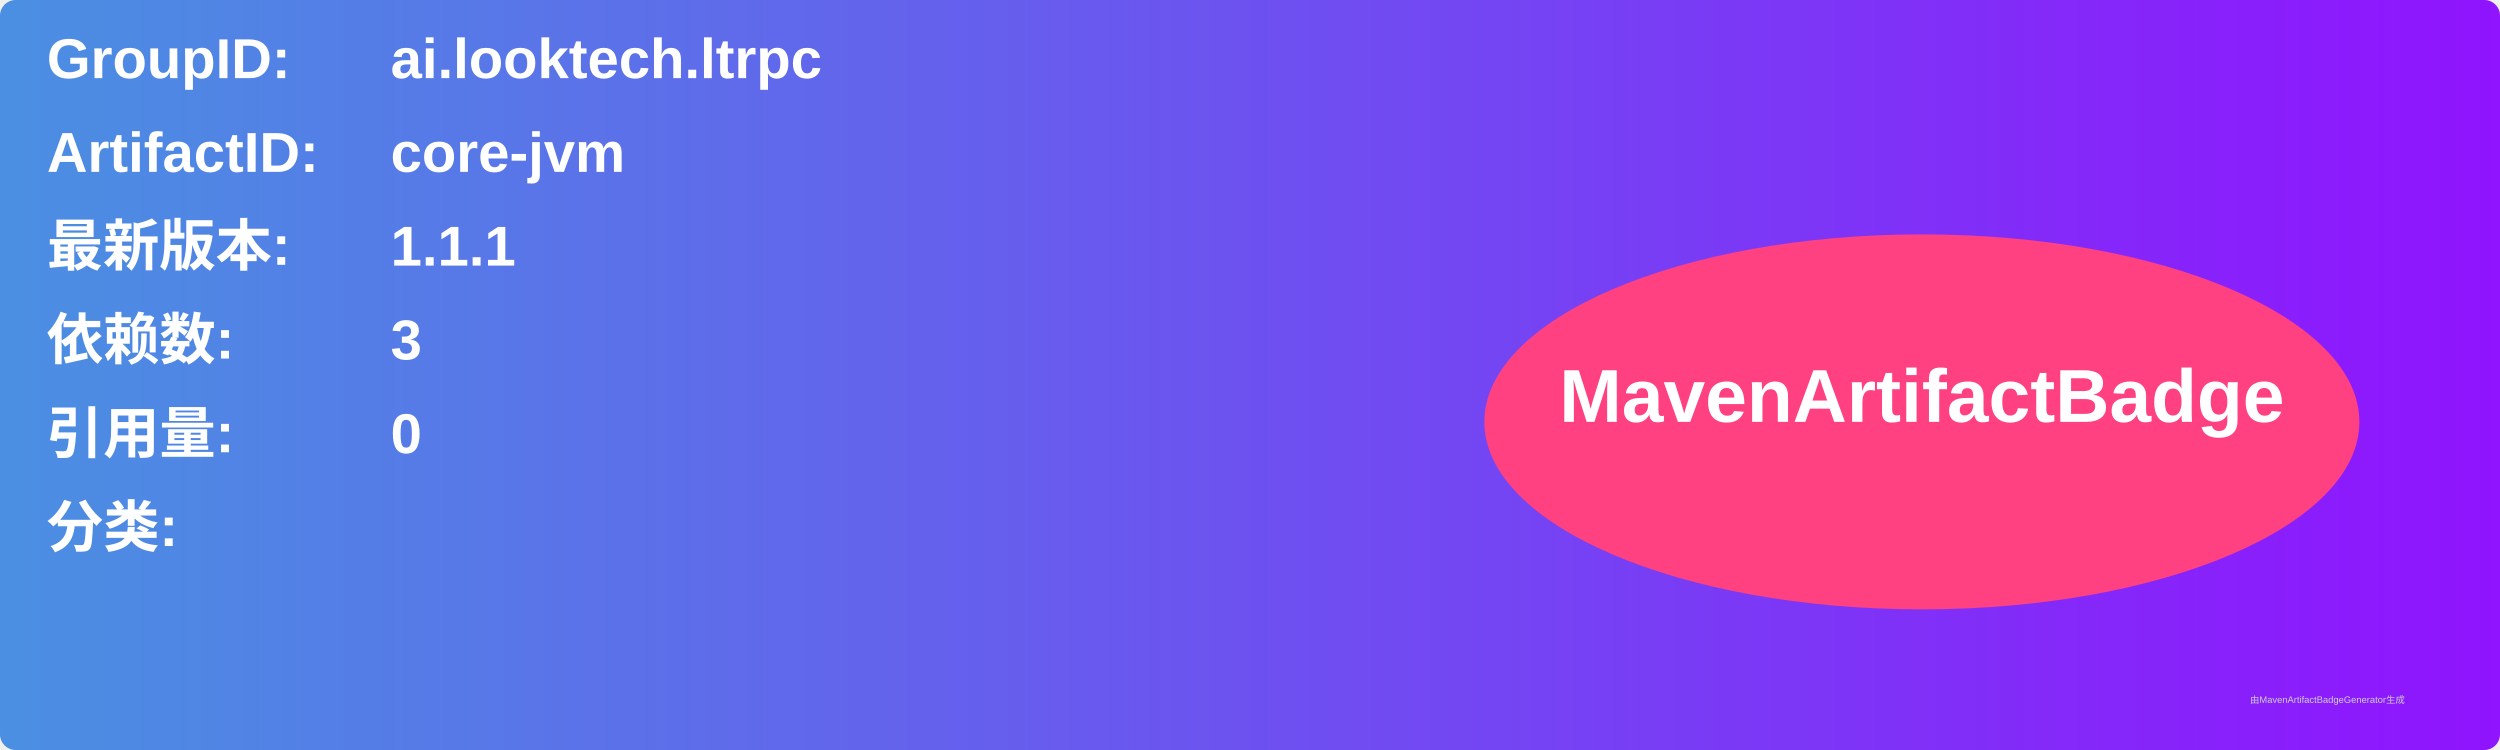
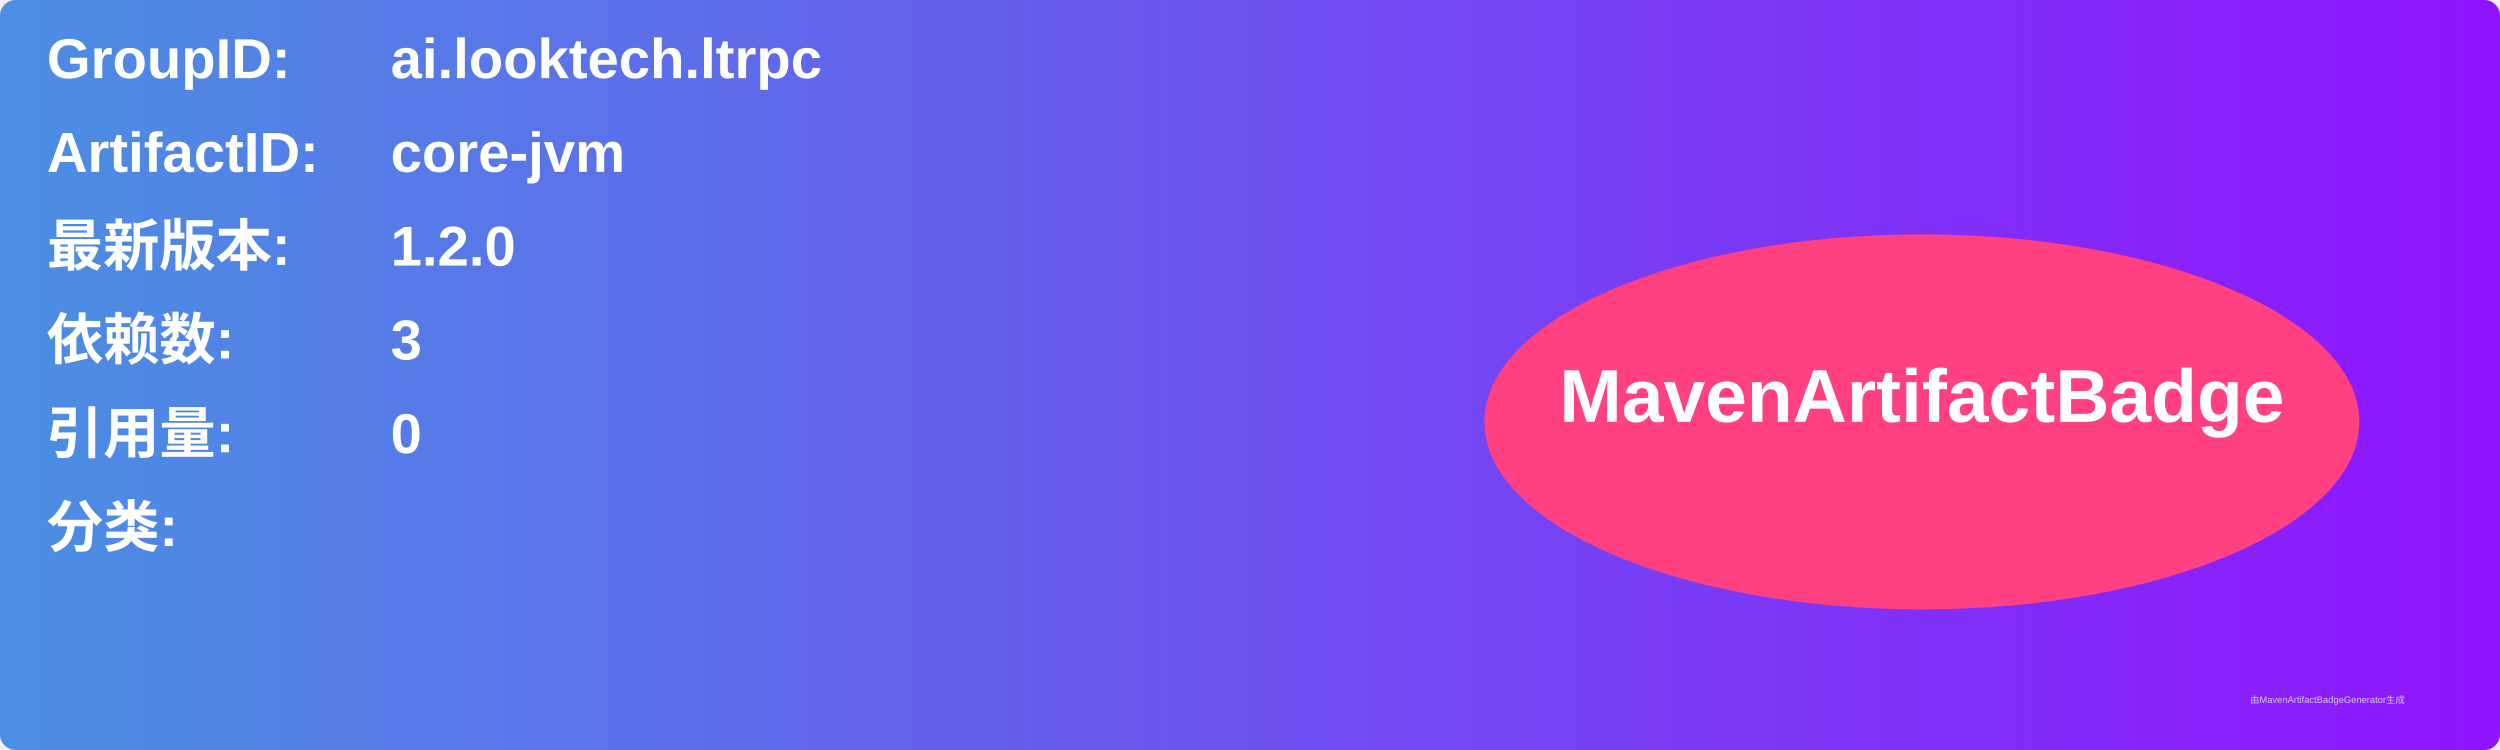
<svg xmlns="http://www.w3.org/2000/svg" width="800" height="240" viewBox="0 0 800 240">
  <linearGradient id="grad" x1="0%" y1="0%" x2="100%" y2="0%">
    <stop offset="0%" stop-color="#4a90e2" />
    <stop offset="100%" stop-color="#9013fe" />
  </linearGradient>
  <rect width="100%" height="100%" rx="5" ry="5" fill="url(#grad)" />
  <g transform="translate(15, 15)">
    <text x="0" y="10" font-family="Arial" font-size="18" fill="white" font-weight="bold" width="260">GroupID:</text>
    <text x="110" y="10" font-family="Arial" font-size="18" fill="white" font-weight="bold" width="460">ai.looktech.ltrpc</text>
    <text x="0" y="40" font-family="Arial" font-size="18" fill="white" font-weight="bold" width="260">ArtifactID:</text>
    <text x="110" y="40" font-family="Arial" font-size="18" fill="white" font-weight="bold" width="460">core-jvm</text>
    <text x="0" y="70" font-family="Arial" font-size="18" fill="white" font-weight="bold">最新版本:</text>
    <text x="110" y="70" font-family="Arial" font-size="18" fill="white" font-weight="bold">
-       <tspan font-weight="bold">1.1.1</tspan>
+       <tspan font-weight="bold">1.2.0</tspan>
    </text>
    <text x="0" y="100" font-family="Arial" font-size="18" fill="white" font-weight="bold">依赖数: </text>
    <text x="110" y="100" font-family="Arial" font-size="18" fill="white">
      <tspan font-weight="bold">3</tspan>
    </text>
    <text x="0" y="130" font-family="Arial" font-size="18" fill="white" font-weight="bold">引用量: </text>
    <text x="110" y="130" font-family="Arial" font-size="18" fill="white">
      <tspan font-weight="bold">0</tspan>
    </text>
    <text x="0" y="160" font-family="Arial" font-size="18" fill="white" font-weight="bold">分类:</text>
    <text x="10" y="190" font-family="Arial" font-size="10" fill="white">
      <tspan font-weight="bold" />
    </text>
    <ellipse cx="600" cy="120" rx="140" ry="60" fill="#ff4081" />
    <text x="600" y="120" text-anchor="middle" font-family="Arial" font-size="24" fill="white" font-weight="bold">MavenArtifactBadge</text>
  </g>
  <text x="720" y="225" font-family="Arial" font-size="3" fill="#d0d0d0">由MavenArtifactBadgeGenerator生成</text>
</svg>
